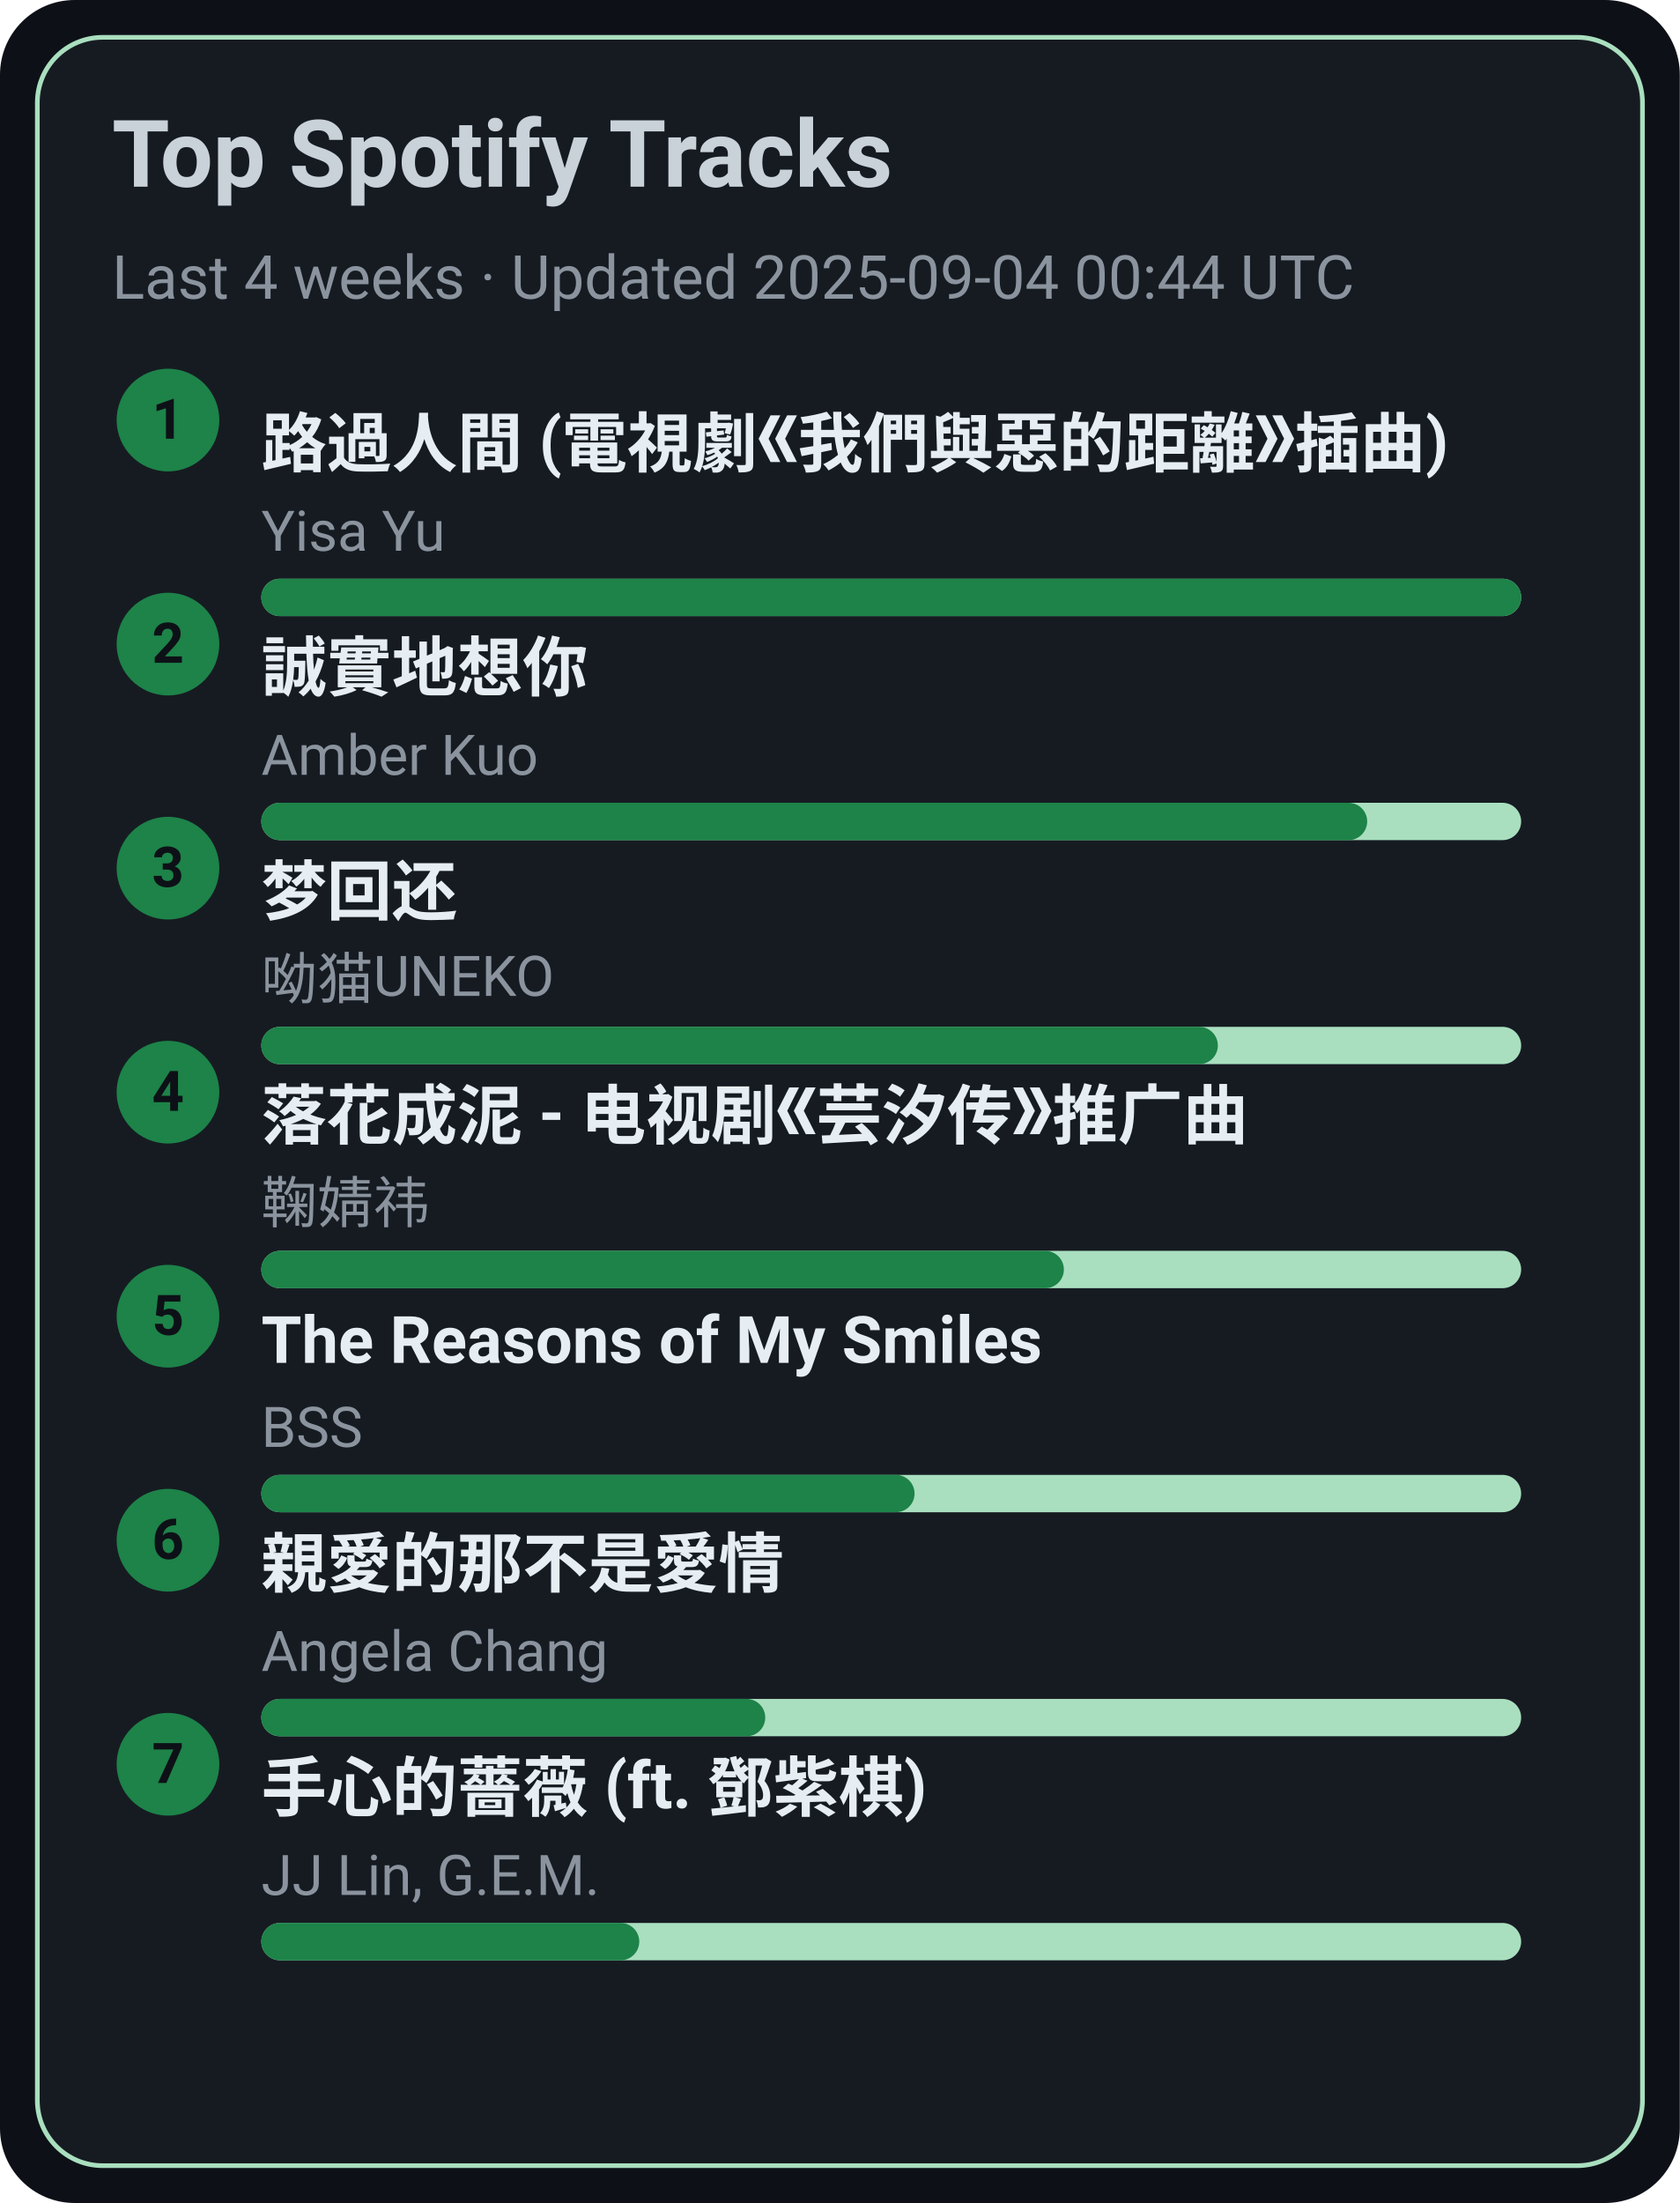
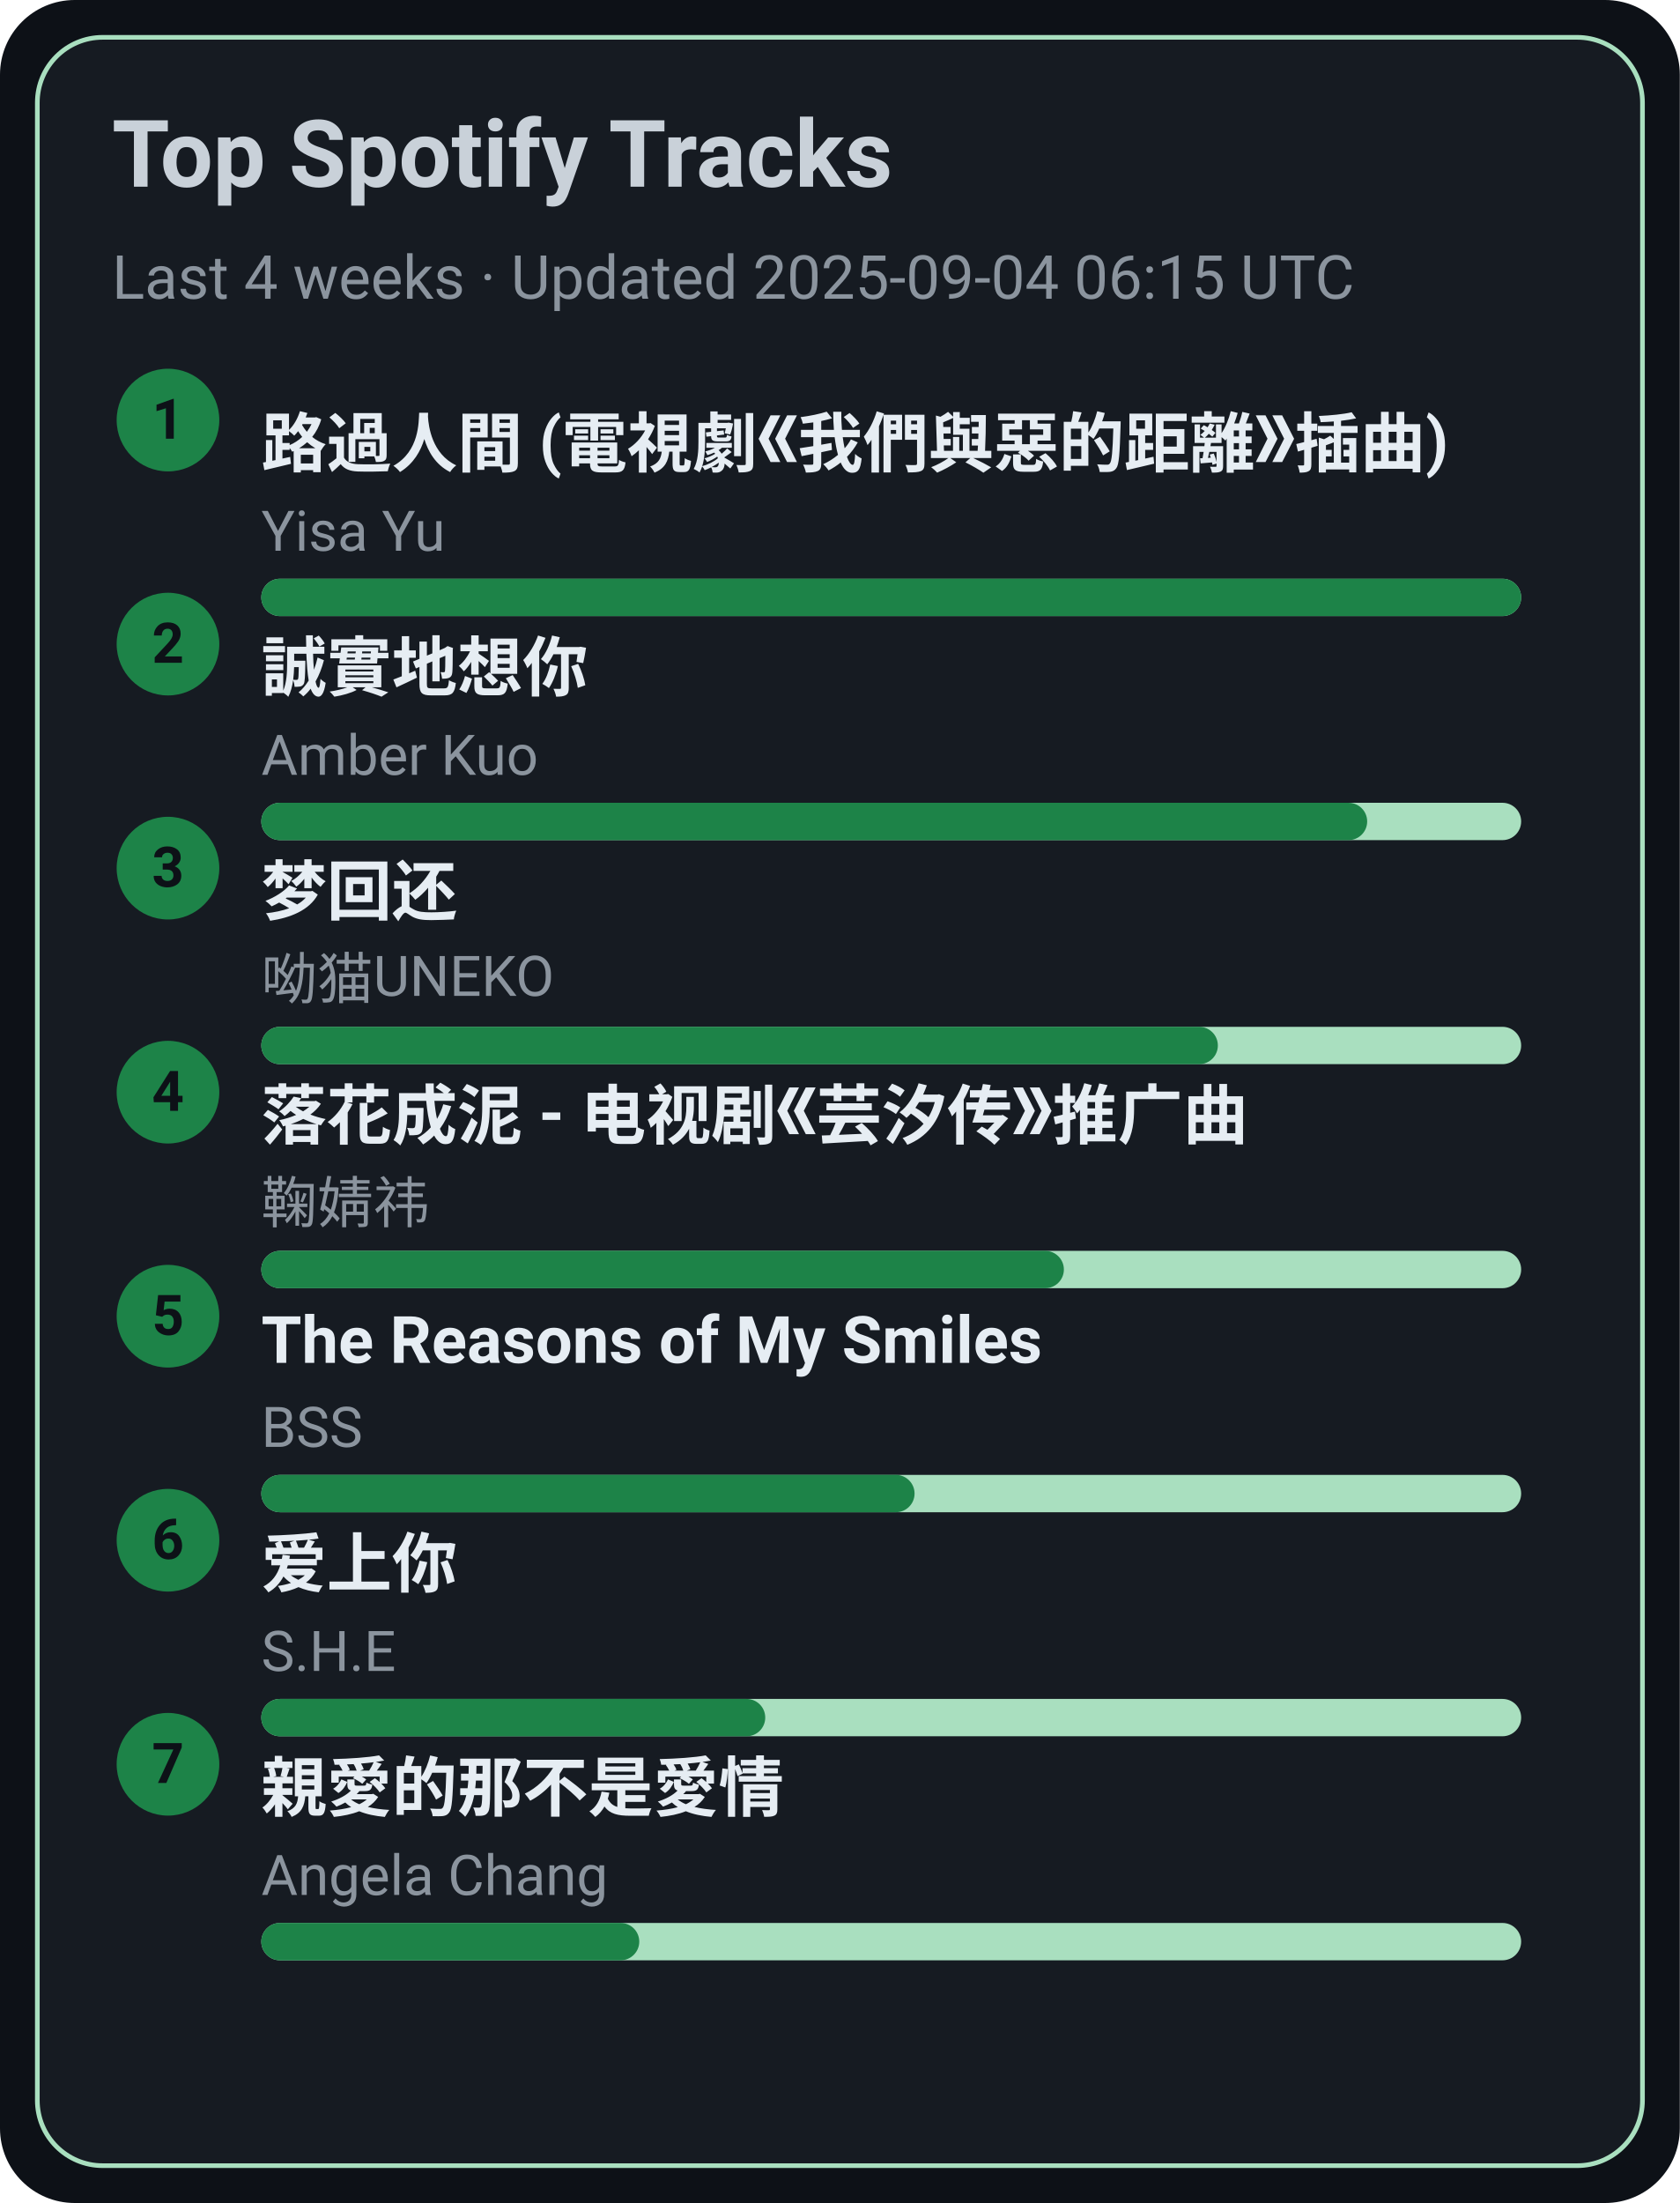
<svg xmlns="http://www.w3.org/2000/svg" width="360" height="472" viewBox="0 0 360 472">
  <style>text{font-family:-apple-system,BlinkMacSystemFont,Segoe UI,Roboto,Ubuntu,Helvetica Neue,Arial,Noto Sans,sans-serif}</style>
  <rect width="360" height="472" rx="16" fill="#0d1117" />
  <rect x="8" y="8" width="344" height="456" rx="14" fill="#161b22" stroke="#A9DFBF" />
  <text x="24" y="40" font-size="20" fill="#c9d1d9" font-weight="600">Top Spotify Tracks</text>
-   <text x="24" y="64" font-size="13" fill="#8b949e">Last 4 weeks · Updated 2025-09-04 00:44 UTC</text>
+   <text x="24" y="64" font-size="13" fill="#8b949e">Last 4 weeks · Updated 2025-09-04 06:15 UTC</text>
  <circle cx="36" cy="90" r="11" fill="#1D8348" />
  <text x="36" y="94" text-anchor="middle" font-size="12" fill="#0d1117" font-weight="700">1</text>
  <a href="https://open.spotify.com/track/1ZSleGniKMWNrWvK5cGALO" target="_blank" rel="noopener noreferrer">
    <text x="56" y="100" font-size="14" fill="#e6edf3" font-weight="600">路過人間 (電視劇《我們與惡的距離》插曲)</text>
  </a>
  <text x="56" y="118" font-size="12" fill="#8b949e">Yisa Yu</text>
  <rect x="56" y="124" width="270" height="8" rx="4" fill="#A9DFBF" />
  <rect x="56" y="124" width="270" height="8" rx="4" fill="#1D8348" />
  <circle cx="36" cy="138" r="11" fill="#1D8348" />
  <text x="36" y="142" text-anchor="middle" font-size="12" fill="#0d1117" font-weight="700">2</text>
  <a href="https://open.spotify.com/track/1SPZzj8QzOwZoAGKXMGLGJ" target="_blank" rel="noopener noreferrer">
    <text x="56" y="148" font-size="14" fill="#e6edf3" font-weight="600">誠實地想你</text>
  </a>
  <text x="56" y="166" font-size="12" fill="#8b949e">Amber Kuo</text>
  <rect x="56" y="172" width="270" height="8" rx="4" fill="#A9DFBF" />
  <rect x="56" y="172" width="237" height="8" rx="4" fill="#1D8348" />
  <circle cx="36" cy="186" r="11" fill="#1D8348" />
  <text x="36" y="190" text-anchor="middle" font-size="12" fill="#0d1117" font-weight="700">3</text>
  <a href="https://open.spotify.com/track/6jTK3YxlFysC8g0Ye9tbPK" target="_blank" rel="noopener noreferrer">
    <text x="56" y="196" font-size="14" fill="#e6edf3" font-weight="600">梦回还</text>
  </a>
  <text x="56" y="214" font-size="12" fill="#8b949e">呦猫UNEKO</text>
  <rect x="56" y="220" width="270" height="8" rx="4" fill="#A9DFBF" />
  <rect x="56" y="220" width="205" height="8" rx="4" fill="#1D8348" />
  <circle cx="36" cy="234" r="11" fill="#1D8348" />
  <text x="36" y="238" text-anchor="middle" font-size="12" fill="#0d1117" font-weight="700">4</text>
  <a href="https://open.spotify.com/track/3kOZsJz3crGIWWHeoCNa0O" target="_blank" rel="noopener noreferrer">
    <text x="56" y="244" font-size="14" fill="#e6edf3" font-weight="600">落花成泥 - 电视剧《芸汐传》推广曲</text>
  </a>
  <text x="56" y="262" font-size="12" fill="#8b949e">鞠婧祎</text>
  <rect x="56" y="268" width="270" height="8" rx="4" fill="#A9DFBF" />
  <rect x="56" y="268" width="172" height="8" rx="4" fill="#1D8348" />
  <circle cx="36" cy="282" r="11" fill="#1D8348" />
  <text x="36" y="286" text-anchor="middle" font-size="12" fill="#0d1117" font-weight="700">5</text>
  <a href="https://open.spotify.com/track/1amowbJ9HHFFSFdg2ubM7G" target="_blank" rel="noopener noreferrer">
    <text x="56" y="292" font-size="14" fill="#e6edf3" font-weight="600">The Reasons of My Smiles</text>
  </a>
  <text x="56" y="310" font-size="12" fill="#8b949e">BSS</text>
  <rect x="56" y="316" width="270" height="8" rx="4" fill="#A9DFBF" />
  <rect x="56" y="316" width="140" height="8" rx="4" fill="#1D8348" />
  <circle cx="36" cy="330" r="11" fill="#1D8348" />
  <text x="36" y="334" text-anchor="middle" font-size="12" fill="#0d1117" font-weight="700">6</text>
-   <a href="https://open.spotify.com/track/1MAv2SJPGVVDHyFlhflmYR" target="_blank" rel="noopener noreferrer">
-     <text x="56" y="340" font-size="14" fill="#e6edf3" font-weight="600">親愛的那不是愛情</text>
+   <a href="https://open.spotify.com/track/4hcNpo1rtbzyNswsM5byTf" target="_blank" rel="noopener noreferrer">
+     <text x="56" y="340" font-size="14" fill="#e6edf3" font-weight="600">爱上你</text>
  </a>
-   <text x="56" y="358" font-size="12" fill="#8b949e">Angela Chang</text>
+   <text x="56" y="358" font-size="12" fill="#8b949e">S.H.E</text>
  <rect x="56" y="364" width="270" height="8" rx="4" fill="#A9DFBF" />
  <rect x="56" y="364" width="108" height="8" rx="4" fill="#1D8348" />
  <circle cx="36" cy="378" r="11" fill="#1D8348" />
  <text x="36" y="382" text-anchor="middle" font-size="12" fill="#0d1117" font-weight="700">7</text>
-   <a href="https://open.spotify.com/track/0w0u6SaUF3mtxMX0Dohnud" target="_blank" rel="noopener noreferrer">
-     <text x="56" y="388" font-size="14" fill="#e6edf3" font-weight="600">手心的薔薇 (ft. 鄧紫棋)</text>
+   <a href="https://open.spotify.com/track/1MAv2SJPGVVDHyFlhflmYR" target="_blank" rel="noopener noreferrer">
+     <text x="56" y="388" font-size="14" fill="#e6edf3" font-weight="600">親愛的那不是愛情</text>
  </a>
-   <text x="56" y="406" font-size="12" fill="#8b949e">JJ Lin, G.E.M.</text>
+   <text x="56" y="406" font-size="12" fill="#8b949e">Angela Chang</text>
  <rect x="56" y="412" width="270" height="8" rx="4" fill="#A9DFBF" />
  <rect x="56" y="412" width="81" height="8" rx="4" fill="#1D8348" />
</svg>
